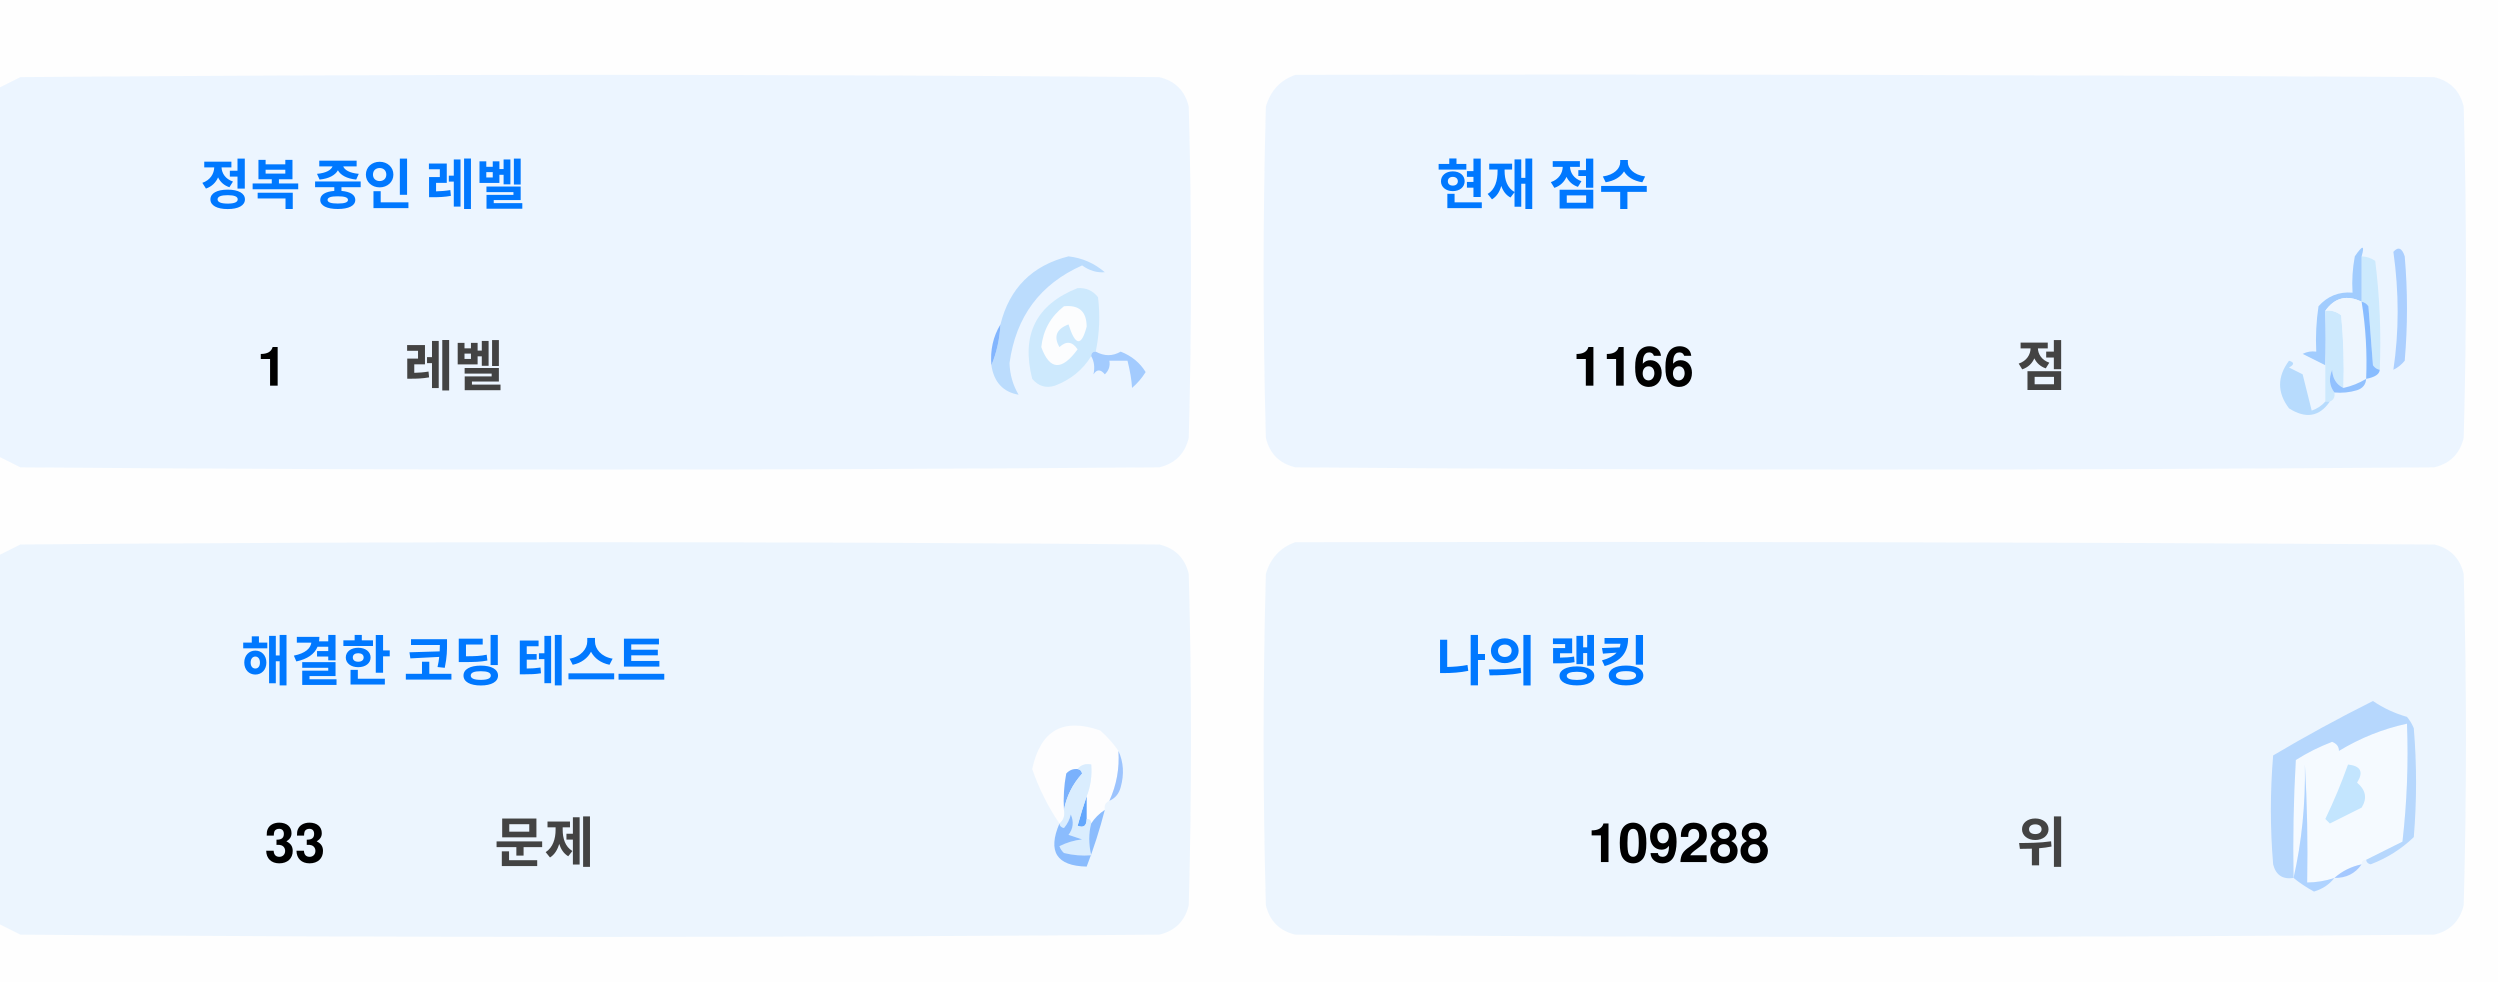
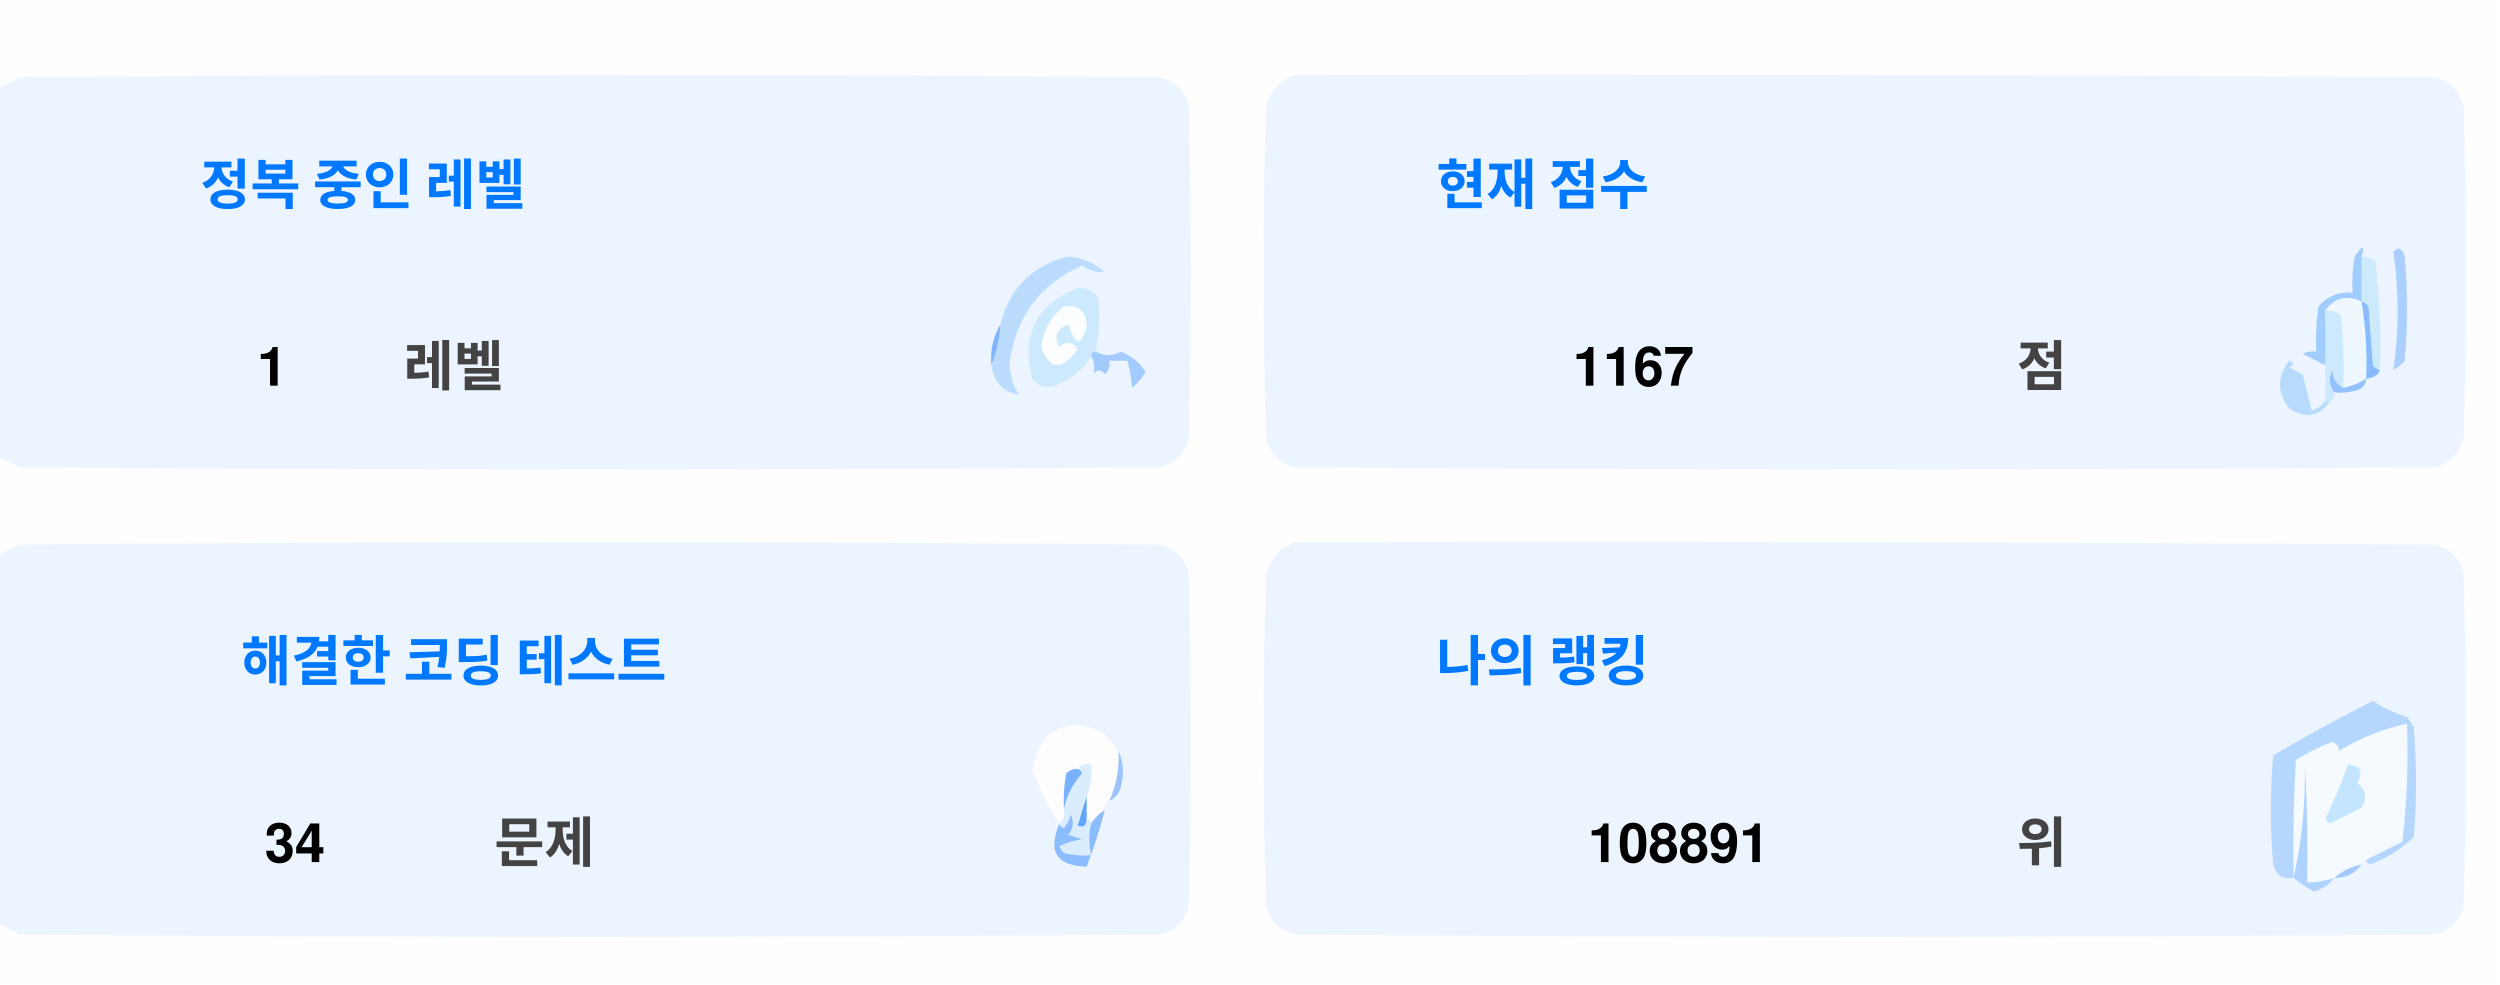
<svg xmlns="http://www.w3.org/2000/svg" version="1.1" width="551px" height="217px" style="shape-rendering:geometricPrecision; text-rendering:geometricPrecision; image-rendering:optimizeQuality; fill-rule:evenodd; clip-rule:evenodd">
  <style>.title {fill: #434343;font-size: 1rem;line-height: 1.5rem;font-weight: bold;font-family: -apple-system, BlinkMacSystemFont, Segoe UI, Helvetica, Arial, sans-serif, Apple Color Emoji, Segoe UI Emoji;}.desc {fill: #434343;font-size: 2.5rem;font-weight: bold;line-height: 1.5rem;font-family: -apple-system, BlinkMacSystemFont, Segoe UI, Helvetica, Arial, sans-serif, Apple Color Emoji, Segoe UI Emoji;}.desc-2 {fill: #434343;font-size: 1rem;font-weight: bold;line-height: 1.5rem;font-family: -apple-system, BlinkMacSystemFont, Segoe UI, Helvetica, Arial, sans-serif, Apple Color Emoji, Segoe UI Emoji;}.text, .desc {animation: twinkling 4s ease-in-out infinite;}@keyframes twinkling {40% { opacity: 1; }50% { opacity: 0.5; }60% { opacity: 1; }70% { opacity: 0.5; }80% { opacity: 1; }}</style>
  <g>
    <path style="opacity:1" fill="#fefefe" d="M -0.5,-0.5 C 183.167,-0.5 366.833,-0.5 550.5,-0.5C 550.5,71.833 550.5,144.167 550.5,216.5C 366.833,216.5 183.167,216.5 -0.5,216.5C -0.5,212.167 -0.5,207.833 -0.5,203.5C 1.14,204.32 2.807,205.153 4.5,206C 88.167,206.667 171.833,206.667 255.5,206C 259,205.167 261.167,203 262,199.5C 262.667,175.167 262.667,150.833 262,126.5C 261.167,123 259,120.833 255.5,120C 171.833,119.333 88.167,119.333 4.5,120C 2.807,120.847 1.14,121.68 -0.5,122.5C -0.5,115.167 -0.5,107.833 -0.5,100.5C 1.14,101.32 2.807,102.153 4.5,103C 88.167,103.667 171.833,103.667 255.5,103C 259,102.167 261.167,100 262,96.5C 262.667,72.167 262.667,47.833 262,23.5C 261.167,20 259,17.833 255.5,17C 171.833,16.333 88.167,16.333 4.5,17C 2.807,17.847 1.14,18.68 -0.5,19.5C -0.5,12.833 -0.5,6.167 -0.5,-0.5 Z" />
  </g>
  <g>
    <path style="opacity:1" fill="#ecf5ff" d="M -0.5,100.5 C -0.5,73.5 -0.5,46.5 -0.5,19.5C 1.14,18.68 2.807,17.847 4.5,17C 88.167,16.333 171.833,16.333 255.5,17C 259,17.833 261.167,20 262,23.5C 262.667,47.833 262.667,72.167 262,96.5C 261.167,100 259,102.167 255.5,103C 171.833,103.667 88.167,103.667 4.5,103C 2.807,102.153 1.14,101.32 -0.5,100.5 Z" />
  </g>
  <g>
    <path style="opacity:1" fill="#ecf5ff" d="M 285.5,16.5 C 369.167,16.333 452.834,16.5 536.5,17C 540,17.833 542.167,20 543,23.5C 543.667,47.833 543.667,72.167 543,96.5C 542.167,100 540,102.167 536.5,103C 452.833,103.667 369.167,103.667 285.5,103C 282,102.167 279.833,100 279,96.5C 278.333,72.167 278.333,47.833 279,23.5C 280.018,19.985 282.185,17.652 285.5,16.5 Z" />
  </g>
  <g>
    <path style="opacity:1" fill="#cdeafd" d="M 520.5,56.5 C 521.583,56.539 522.583,56.873 523.5,57.5C 524.498,65.472 524.831,73.472 524.5,81.5C 523.883,81.389 523.383,81.056 523,80.5C 522.667,76.167 522.333,71.833 522,67.5C 521.617,66.944 521.117,66.611 520.5,66.5C 520.5,63.167 520.5,59.833 520.5,56.5 Z" />
  </g>
  <g>
    <path style="opacity:1" fill="#abcfff" d="M 527.5,55.5 C 528.566,54.308 529.399,54.641 530,56.5C 530.667,64.167 530.667,71.833 530,79.5C 529.311,80.357 528.478,81.023 527.5,81.5C 528.758,73.08 528.758,64.414 527.5,55.5 Z" />
  </g>
  <g>
    <path style="opacity:1" fill="#bbdcfd" d="M 218.5,80.5 C 219.657,77.727 220.324,74.727 220.5,71.5C 222.49,63.51 227.49,58.51 235.5,56.5C 238.528,56.847 241.194,58.014 243.5,60C 241.744,60.141 240.078,59.641 238.5,58.5C 229.247,62.607 223.914,69.773 222.5,80C 222.565,82.526 223.232,84.859 224.5,87C 221.07,86.397 219.07,84.231 218.5,80.5 Z" />
  </g>
  <g>
    <path style="opacity:1" fill="#cde9fd" d="M 241.5,77.5 C 240.833,77.5 240.5,77.833 240.5,78.5C 238.628,81.529 235.961,83.695 232.5,85C 230.536,85.624 228.869,85.124 227.5,83.5C 225.021,73.791 228.354,67.124 237.5,63.5C 239.374,63.39 240.874,64.056 242,65.5C 242.497,69.524 242.331,73.524 241.5,77.5 Z" />
  </g>
  <g>
    <path style="opacity:1" fill="#fcfdfe" d="M 234.5,67.5 C 237.826,67.162 239.493,68.662 239.5,72C 238.334,76.434 237,76.267 235.5,71.5C 232.832,72.515 232.166,74.182 233.5,76.5C 235.017,75.089 236.351,75.256 237.5,77C 234.006,81.771 231.34,81.605 229.5,76.5C 229.904,72.771 231.571,69.771 234.5,67.5 Z" />
  </g>
  <g>
    <path style="opacity:1" fill="#a1ccfe" d="M 520.5,56.5 C 520.5,59.833 520.5,63.167 520.5,66.5C 517.238,64.922 514.572,65.589 512.5,68.5C 512.617,72.81 512.617,76.81 512.5,80.5C 510.86,79.68 509.193,78.847 507.5,78C 508.448,77.517 509.448,77.35 510.5,77.5C 510.335,74.15 510.502,70.817 511,67.5C 512.995,65.253 515.495,64.253 518.5,64.5C 518.336,61.813 518.503,59.146 519,56.5C 520.731,53.969 521.231,53.969 520.5,56.5 Z" />
  </g>
  <g>
    <path style="opacity:1" fill="#cde9fd" d="M 512.5,68.5 C 513.822,68.33 514.989,68.663 516,69.5C 516.499,74.823 516.666,80.156 516.5,85.5C 514.955,84.77 514.122,83.437 514,81.5C 513.22,83.387 513.387,85.054 514.5,86.5C 514.672,87.492 514.338,88.158 513.5,88.5C 513.167,88.5 512.833,88.5 512.5,88.5C 512.5,85.833 512.5,83.167 512.5,80.5C 512.617,76.81 512.617,72.81 512.5,68.5 Z" />
  </g>
  <g>
    <path style="opacity:1" fill="#eef6fe" d="M 520.5,66.5 C 521.407,72.106 521.74,77.773 521.5,83.5C 519.95,84.441 518.284,85.108 516.5,85.5C 516.666,80.156 516.499,74.823 516,69.5C 514.989,68.663 513.822,68.33 512.5,68.5C 514.572,65.589 517.238,64.922 520.5,66.5 Z" />
  </g>
  <g>
    <path style="opacity:1" fill="#88bcff" d="M 520.5,66.5 C 521.117,66.611 521.617,66.944 522,67.5C 522.333,71.833 522.667,76.167 523,80.5C 523.383,81.056 523.883,81.389 524.5,81.5C 524.445,82.469 523.445,83.136 521.5,83.5C 521.74,77.773 521.407,72.106 520.5,66.5 Z" />
  </g>
  <g>
    <path style="opacity:1" fill="#82b5fe" d="M 220.5,71.5 C 220.324,74.727 219.657,77.727 218.5,80.5C 218.215,77.171 218.882,74.171 220.5,71.5 Z" />
  </g>
  <g>
    <path style="opacity:1" fill="#a3cbfe" d="M 240.5,78.5 C 240.5,77.833 240.833,77.5 241.5,77.5C 243.391,78.536 245.224,78.536 247,77.5C 249.391,78.429 251.225,79.929 252.5,82C 251.681,83.319 250.681,84.486 249.5,85.5C 249.409,83.777 249.075,81.777 248.5,79.5C 247.167,79.5 245.833,79.5 244.5,79.5C 244.719,80.675 244.386,81.675 243.5,82.5C 242.575,81.359 241.741,81.359 241,82.5C 241.331,80.981 241.164,79.648 240.5,78.5 Z" />
  </g>
  <g>
    <path style="opacity:1" fill="#b7dbfd" d="M 512.5,88.5 C 512.833,88.5 513.167,88.5 513.5,88.5C 511.199,91.857 508.199,92.357 504.5,90C 501.872,86.535 501.872,83.035 504.5,79.5C 505.696,79.846 505.696,80.346 504.5,81C 505.5,81.5 506.5,82 507.5,82.5C 508.167,85.167 508.833,87.833 509.5,90.5C 510.739,90.058 511.739,89.391 512.5,88.5 Z" />
  </g>
  <g>
    <path style="opacity:1" fill="#92c1fe" d="M 516.5,85.5 C 518.284,85.108 519.95,84.441 521.5,83.5C 521.423,84.75 520.756,85.583 519.5,86C 517.866,86.493 516.199,86.66 514.5,86.5C 513.387,85.054 513.22,83.387 514,81.5C 514.122,83.437 514.955,84.77 516.5,85.5 Z" />
  </g>
  <g>
    <path style="opacity:1" fill="#ecf5fe" d="M -0.5,203.5 C -0.5,176.5 -0.5,149.5 -0.5,122.5C 1.14,121.68 2.807,120.847 4.5,120C 88.167,119.333 171.833,119.333 255.5,120C 259,120.833 261.167,123 262,126.5C 262.667,150.833 262.667,175.167 262,199.5C 261.167,203 259,205.167 255.5,206C 171.833,206.667 88.167,206.667 4.5,206C 2.807,205.153 1.14,204.32 -0.5,203.5 Z" />
  </g>
  <g>
    <path style="opacity:1" fill="#ecf5fe" d="M 285.5,119.5 C 369.167,119.333 452.834,119.5 536.5,120C 540,120.833 542.167,123 543,126.5C 543.667,150.833 543.667,175.167 543,199.5C 542.167,203 540,205.167 536.5,206C 452.833,206.667 369.167,206.667 285.5,206C 282,205.167 279.833,203 279,199.5C 278.333,175.167 278.333,150.833 279,126.5C 280.018,122.985 282.185,120.652 285.5,119.5 Z" />
  </g>
  <g>
    <path style="opacity:1" fill="#fdfdfe" d="M 246.5,165.5 C 246.758,169.367 246.092,173.034 244.5,176.5C 243.662,176.842 243.328,177.508 243.5,178.5C 242.272,179.306 241.272,180.306 240.5,181.5C 240.5,180.833 240.167,180.5 239.5,180.5C 239.5,178.833 239.5,177.167 239.5,175.5C 240.369,173.283 240.702,170.95 240.5,168.5C 239.209,168.263 238.209,168.596 237.5,169.5C 236.504,169.414 235.671,169.748 235,170.5C 234.503,173.146 234.336,175.813 234.5,178.5C 234.737,179.791 234.404,180.791 233.5,181.5C 230.986,177.806 228.986,173.806 227.5,169.5C 229.309,160.957 234.309,158.124 242.5,161C 244.07,162.397 245.404,163.897 246.5,165.5 Z" />
  </g>
  <g>
    <path style="opacity:1" fill="#f5faff" d="M 521.5,189.5 C 520.833,189.5 520.5,189.833 520.5,190.5C 518.181,190.992 516.181,191.992 514.5,193.5C 512.565,194.15 510.565,194.483 508.5,194.5C 508.666,185.827 508.5,177.16 508,168.5C 508.141,177.227 507.308,185.56 505.5,193.5C 505.334,184.827 505.5,176.16 506,167.5C 508.527,165.903 511.194,164.57 514,163.5C 515.011,163.892 515.511,164.559 515.5,165.5C 520.21,162.641 525.21,160.641 530.5,159.5C 530.831,168.192 530.498,176.859 529.5,185.5C 526.807,186.847 524.14,188.18 521.5,189.5 Z" />
  </g>
  <g>
    <path style="opacity:1" fill="#b6d7fd" d="M 521.5,189.5 C 524.14,188.18 526.807,186.847 529.5,185.5C 530.498,176.859 530.831,168.192 530.5,159.5C 525.21,160.641 520.21,162.641 515.5,165.5C 515.511,164.559 515.011,163.892 514,163.5C 511.194,164.57 508.527,165.903 506,167.5C 505.5,176.16 505.334,184.827 505.5,193.5C 503.089,193.863 501.589,192.863 501,190.5C 500.333,182.5 500.333,174.5 501,166.5C 508.173,162.246 515.507,158.246 523,154.5C 525.304,156.068 527.804,157.235 530.5,158C 531.126,158.75 531.626,159.584 532,160.5C 532.667,168.5 532.667,176.5 532,184.5C 529.292,187.111 526.125,189.111 522.5,190.5C 521.893,190.376 521.56,190.043 521.5,189.5 Z" />
  </g>
  <g>
    <path style="opacity:1" fill="#c3e5fe" d="M 517.5,168.5 C 520.317,168.801 520.984,170.134 519.5,172.5C 521.439,174.122 521.772,175.956 520.5,178C 518.167,179.167 515.833,180.333 513.5,181.5C 513.167,181.167 512.833,180.833 512.5,180.5C 514.414,176.515 516.081,172.515 517.5,168.5 Z" />
  </g>
  <g>
    <path style="opacity:1" fill="#7ab1fc" d="M 237.5,169.5 C 238.043,169.56 238.376,169.893 238.5,170.5C 236.395,172.836 235.062,175.503 234.5,178.5C 234.336,175.813 234.503,173.146 235,170.5C 235.671,169.748 236.504,169.414 237.5,169.5 Z" />
  </g>
  <g>
    <path style="opacity:1" fill="#afd3ff" d="M 514.5,193.5 C 513.378,194.947 511.878,195.947 510,196.5C 508.348,195.601 506.848,194.601 505.5,193.5C 507.308,185.56 508.141,177.227 508,168.5C 508.5,177.16 508.666,185.827 508.5,194.5C 510.565,194.483 512.565,194.15 514.5,193.5 Z" />
  </g>
  <g>
    <path style="opacity:1" fill="#9cc3fd" d="M 246.5,165.5 C 247.634,167.966 247.801,170.633 247,173.5C 246.623,174.942 245.79,175.942 244.5,176.5C 246.092,173.034 246.758,169.367 246.5,165.5 Z" />
  </g>
  <g>
    <path style="opacity:1" fill="#62a6fc" d="M 239.5,175.5 C 239.5,177.167 239.5,178.833 239.5,180.5C 239.483,182.028 238.816,182.528 237.5,182C 238.117,179.723 238.784,177.556 239.5,175.5 Z" />
  </g>
  <g>
    <path style="opacity:1" fill="#daedfe" d="M 237.5,169.5 C 238.209,168.596 239.209,168.263 240.5,168.5C 240.702,170.95 240.369,173.283 239.5,175.5C 238.784,177.556 238.117,179.723 237.5,182C 238.816,182.528 239.483,182.028 239.5,180.5C 240.167,180.5 240.5,180.833 240.5,181.5C 239.918,183.669 239.918,186.002 240.5,188.5C 238.473,188.662 236.473,188.495 234.5,188C 234.043,187.586 233.709,187.086 233.5,186.5C 235.078,185.702 236.744,185.202 238.5,185C 237.5,184.667 236.5,184.333 235.5,184C 236.554,182.612 236.72,181.112 236,179.5C 235.751,180.624 235.251,181.624 234.5,182.5C 233.893,182.376 233.56,182.043 233.5,181.5C 234.404,180.791 234.737,179.791 234.5,178.5C 235.062,175.503 236.395,172.836 238.5,170.5C 238.376,169.893 238.043,169.56 237.5,169.5 Z" />
  </g>
  <g>
    <path style="opacity:1" fill="#8bbcfd" d="M 243.5,178.5 C 242.395,182.803 241.062,186.969 239.5,191C 232.857,190.847 230.857,187.68 233.5,181.5C 233.56,182.043 233.893,182.376 234.5,182.5C 235.251,181.624 235.751,180.624 236,179.5C 236.72,181.112 236.554,182.612 235.5,184C 236.5,184.333 237.5,184.667 238.5,185C 236.744,185.202 235.078,185.702 233.5,186.5C 233.709,187.086 234.043,187.586 234.5,188C 236.473,188.495 238.473,188.662 240.5,188.5C 239.918,186.002 239.918,183.669 240.5,181.5C 241.272,180.306 242.272,179.306 243.5,178.5 Z" />
  </g>
  <g>
    <path style="opacity:1" fill="#a4c8ff" d="M 520.5,190.5 C 519.089,192.539 517.089,193.539 514.5,193.5C 516.181,191.992 518.181,190.992 520.5,190.5 Z" />
  </g>
  <text text-anchor="middle" x="80" y="45" class="title" style="fill:#0078ff;" stroke="#none" stroke-width="1">정복 중인 레벨</text>
  <text text-anchor="middle" x="60" y="85" class="desc" style="fill:#000000;" stroke="#none" stroke-width="1">1</text>
  <text text-anchor="middle" x="100" y="85" class="desc-2" style="fill:#434343;" stroke="#none" stroke-width="1">레벨</text>
  <text text-anchor="middle" x="340" y="45" class="title" style="fill:#0078ff;" stroke="#none" stroke-width="1">현재 점수</text>
-   <text text-anchor="middle" x="360" y="85" class="desc" style="fill:#000000;" stroke="#none" stroke-width="1">1166</text>
+   <text text-anchor="middle" x="360" y="85" class="desc" style="fill:#000000;" stroke="#none" stroke-width="1">1167</text>
  <text text-anchor="middle" x="450" y="85" class="desc-2" style="fill:#434343;" stroke="#none" stroke-width="1">점</text>
  <text text-anchor="middle" x="100" y="150" class="title" style="fill:#0078ff;" stroke="#none" stroke-width="1">해결한 코딩 테스트</text>
-   <text text-anchor="middle" x="65" y="190" class="desc" style="fill:#000000;" stroke="#none" stroke-width="1">33</text>
+   <text text-anchor="middle" x="65" y="190" class="desc" style="fill:#000000;" stroke="#none" stroke-width="1">34</text>
  <text text-anchor="middle" x="120" y="190" class="desc-2" style="fill:#434343;" stroke="#none" stroke-width="1">문제</text>
  <text text-anchor="middle" x="340" y="150" class="title" style="fill:#0078ff;" stroke="#none" stroke-width="1">나의 랭킹</text>
-   <text text-anchor="middle" x="370" y="190" class="desc" style="fill:#000000;" stroke="#none" stroke-width="1">109288</text>
+   <text text-anchor="middle" x="370" y="190" class="desc" style="fill:#000000;" stroke="#none" stroke-width="1">108891</text>
  <text text-anchor="middle" x="450" y="190" class="desc-2" style="fill:#434343;" stroke="#none" stroke-width="1">위</text>
</svg>
